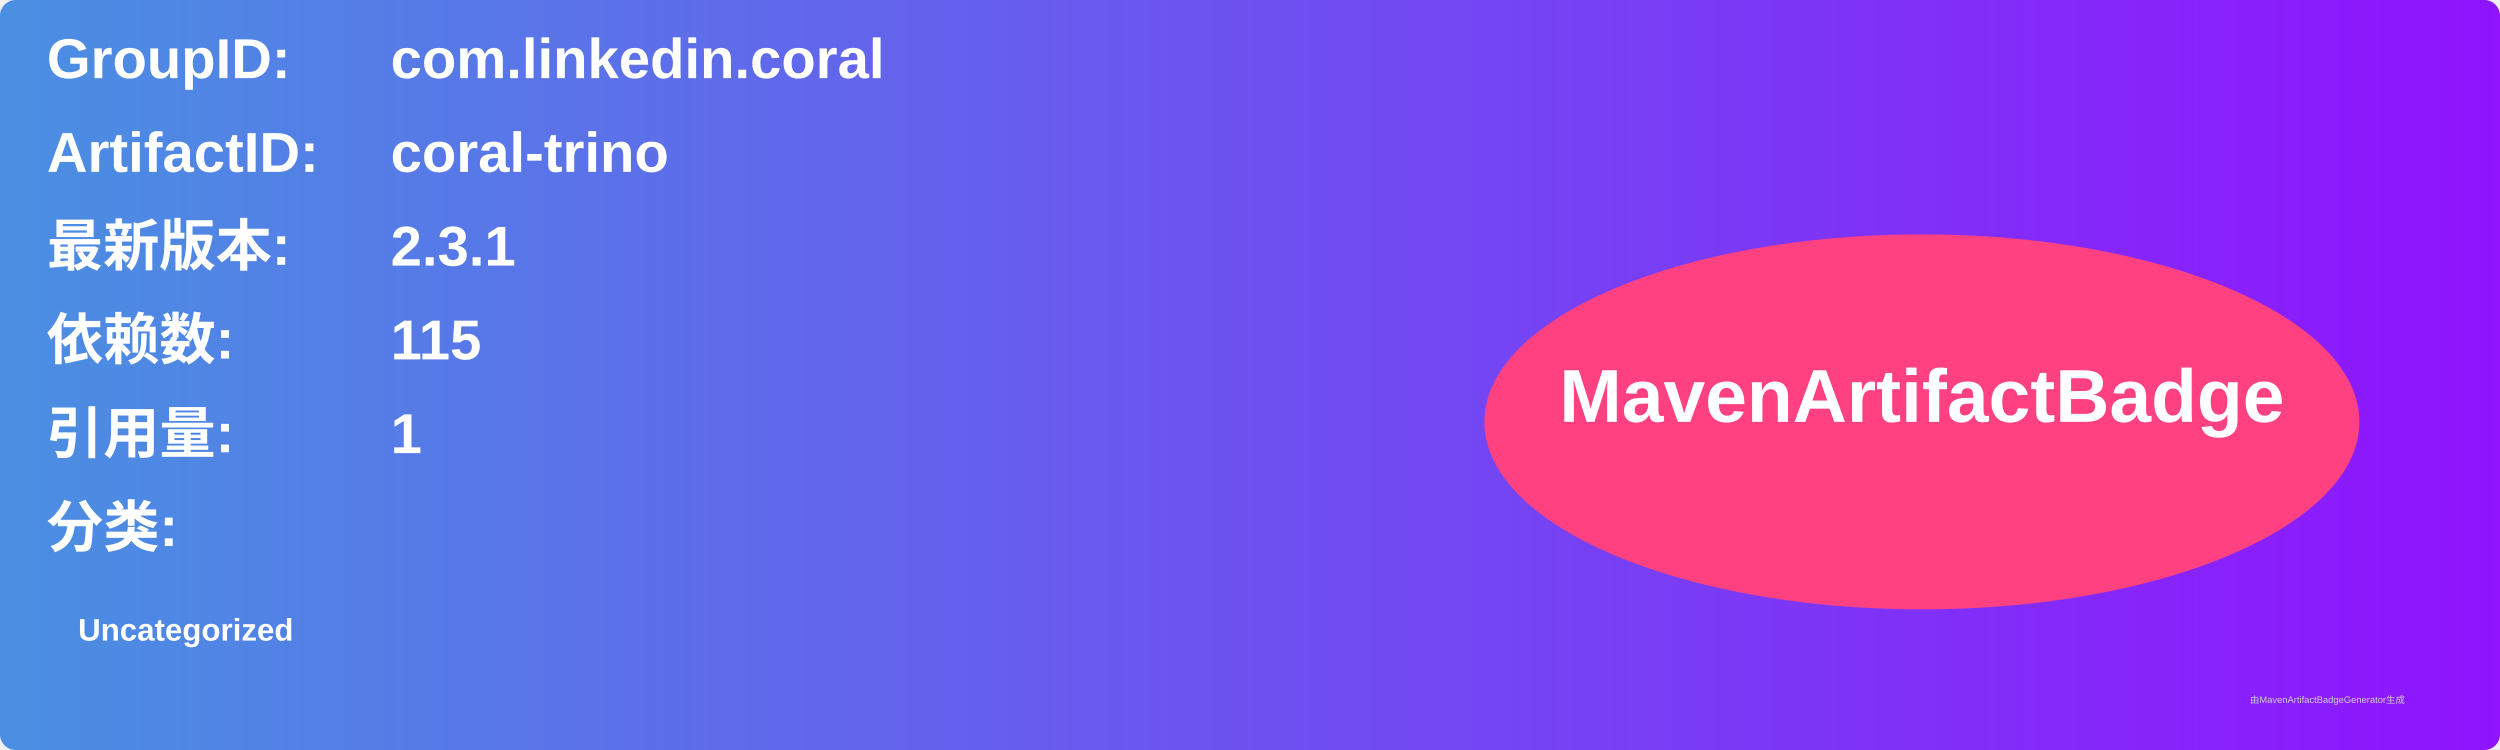
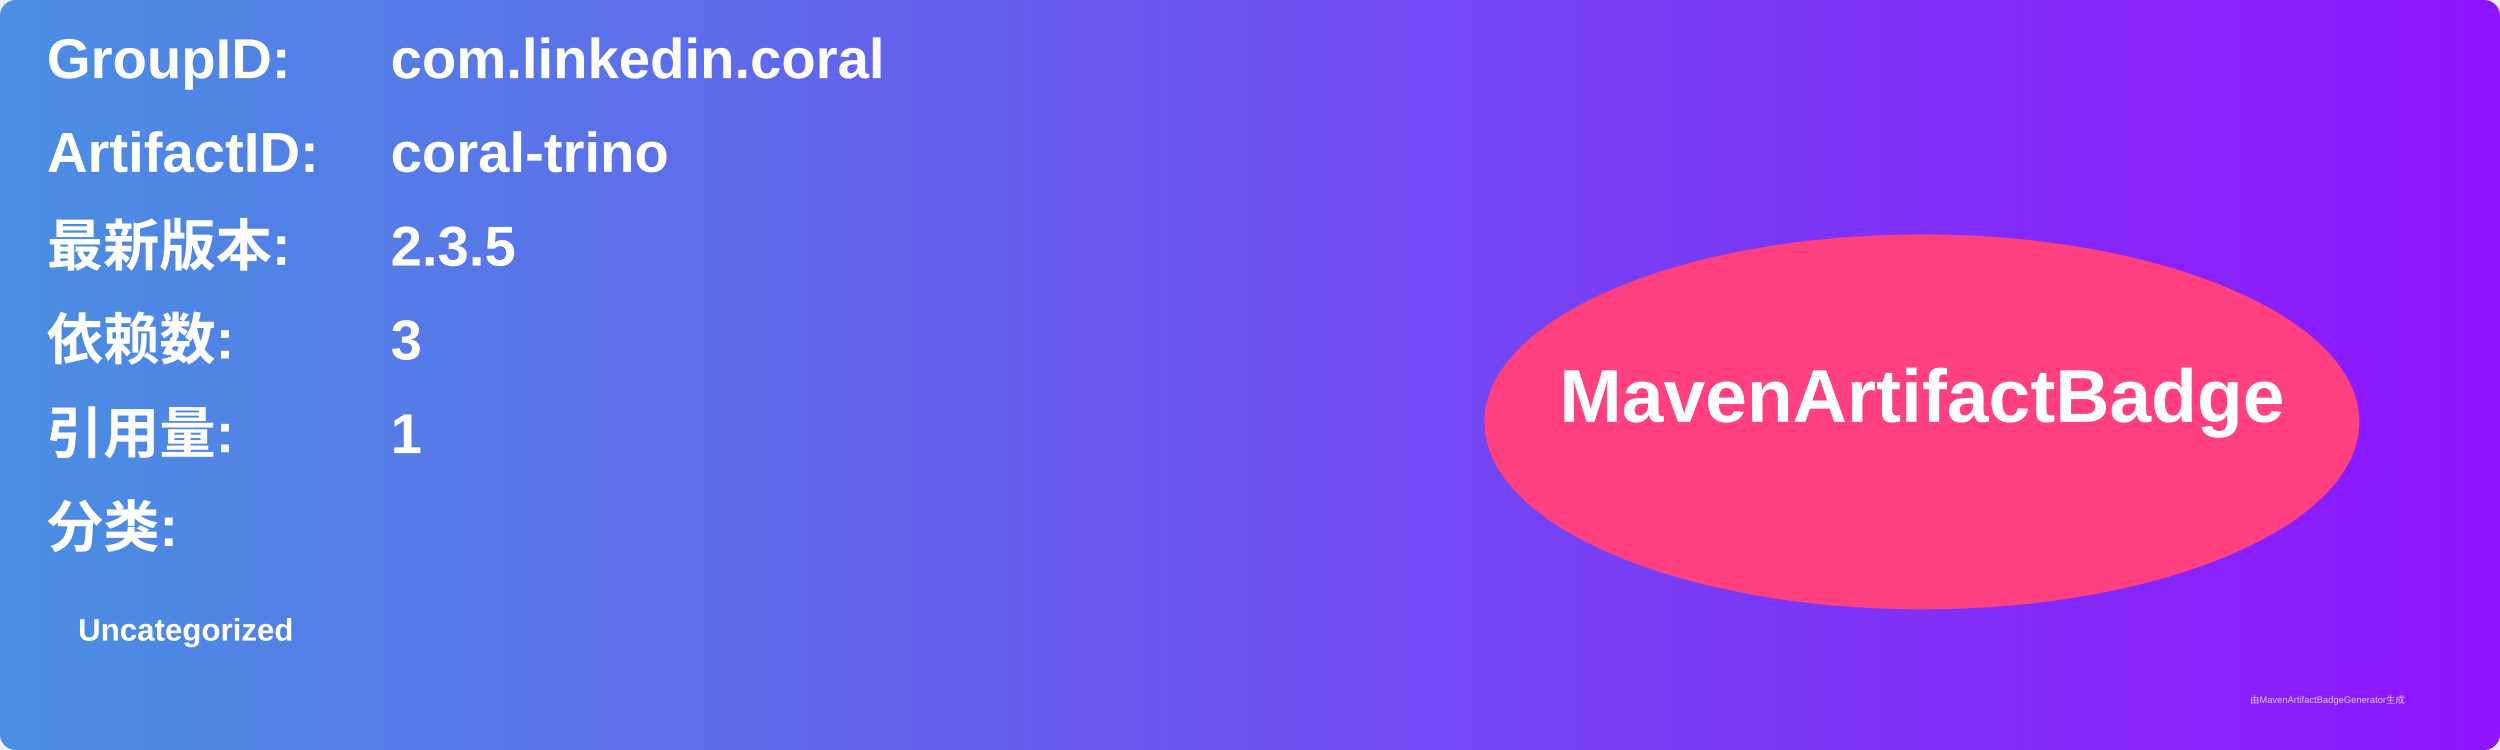
<svg xmlns="http://www.w3.org/2000/svg" width="800" height="240" viewBox="0 0 800 240">
  <linearGradient id="grad" x1="0%" y1="0%" x2="100%" y2="0%">
    <stop offset="0%" stop-color="#4a90e2" />
    <stop offset="100%" stop-color="#9013fe" />
  </linearGradient>
  <rect width="100%" height="100%" rx="5" ry="5" fill="url(#grad)" />
  <g transform="translate(15, 15)">
    <text x="0" y="10" font-family="Arial" font-size="18" fill="white" font-weight="bold" width="260">GroupID:</text>
    <text x="110" y="10" font-family="Arial" font-size="18" fill="white" font-weight="bold" width="460">com.linkedin.coral</text>
    <text x="0" y="40" font-family="Arial" font-size="18" fill="white" font-weight="bold" width="260">ArtifactID:</text>
    <text x="110" y="40" font-family="Arial" font-size="18" fill="white" font-weight="bold" width="460">coral-trino</text>
    <text x="0" y="70" font-family="Arial" font-size="18" fill="white" font-weight="bold">最新版本:</text>
    <text x="110" y="70" font-family="Arial" font-size="18" fill="white" font-weight="bold">
-       <tspan font-weight="bold">2.3.1</tspan>
+       <tspan font-weight="bold">2.3.5</tspan>
    </text>
    <text x="0" y="100" font-family="Arial" font-size="18" fill="white" font-weight="bold">依赖数: </text>
    <text x="110" y="100" font-family="Arial" font-size="18" fill="white">
-       <tspan font-weight="bold">115</tspan>
+       <tspan font-weight="bold">3</tspan>
    </text>
    <text x="0" y="130" font-family="Arial" font-size="18" fill="white" font-weight="bold">引用量: </text>
    <text x="110" y="130" font-family="Arial" font-size="18" fill="white">
      <tspan font-weight="bold">1</tspan>
    </text>
    <text x="0" y="160" font-family="Arial" font-size="18" fill="white" font-weight="bold">分类:</text>
    <text x="10" y="190" font-family="Arial" font-size="10" fill="white">
      <tspan font-weight="bold">Uncategorized</tspan>
    </text>
    <ellipse cx="600" cy="120" rx="140" ry="60" fill="#ff4081" />
    <text x="600" y="120" text-anchor="middle" font-family="Arial" font-size="24" fill="white" font-weight="bold">MavenArtifactBadge</text>
  </g>
  <text x="720" y="225" font-family="Arial" font-size="3" fill="#d0d0d0">由MavenArtifactBadgeGenerator生成</text>
</svg>
